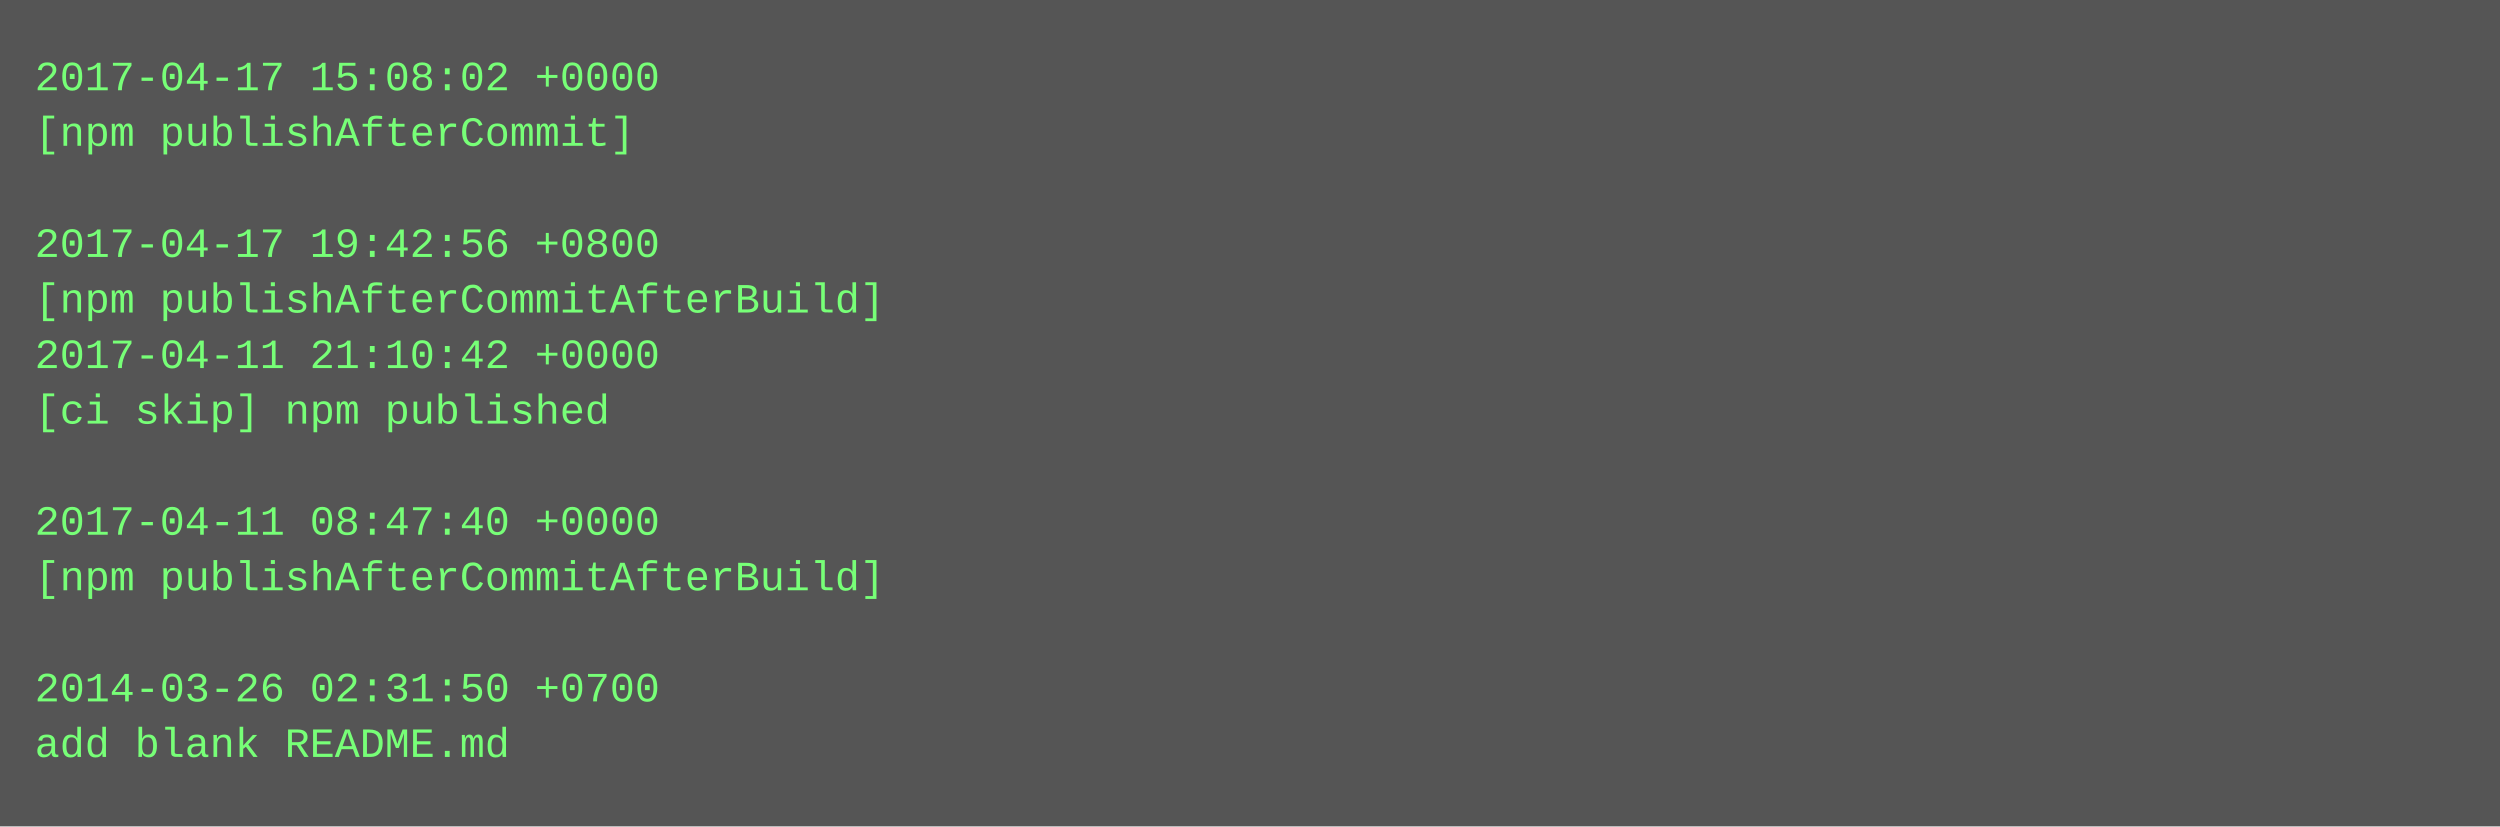
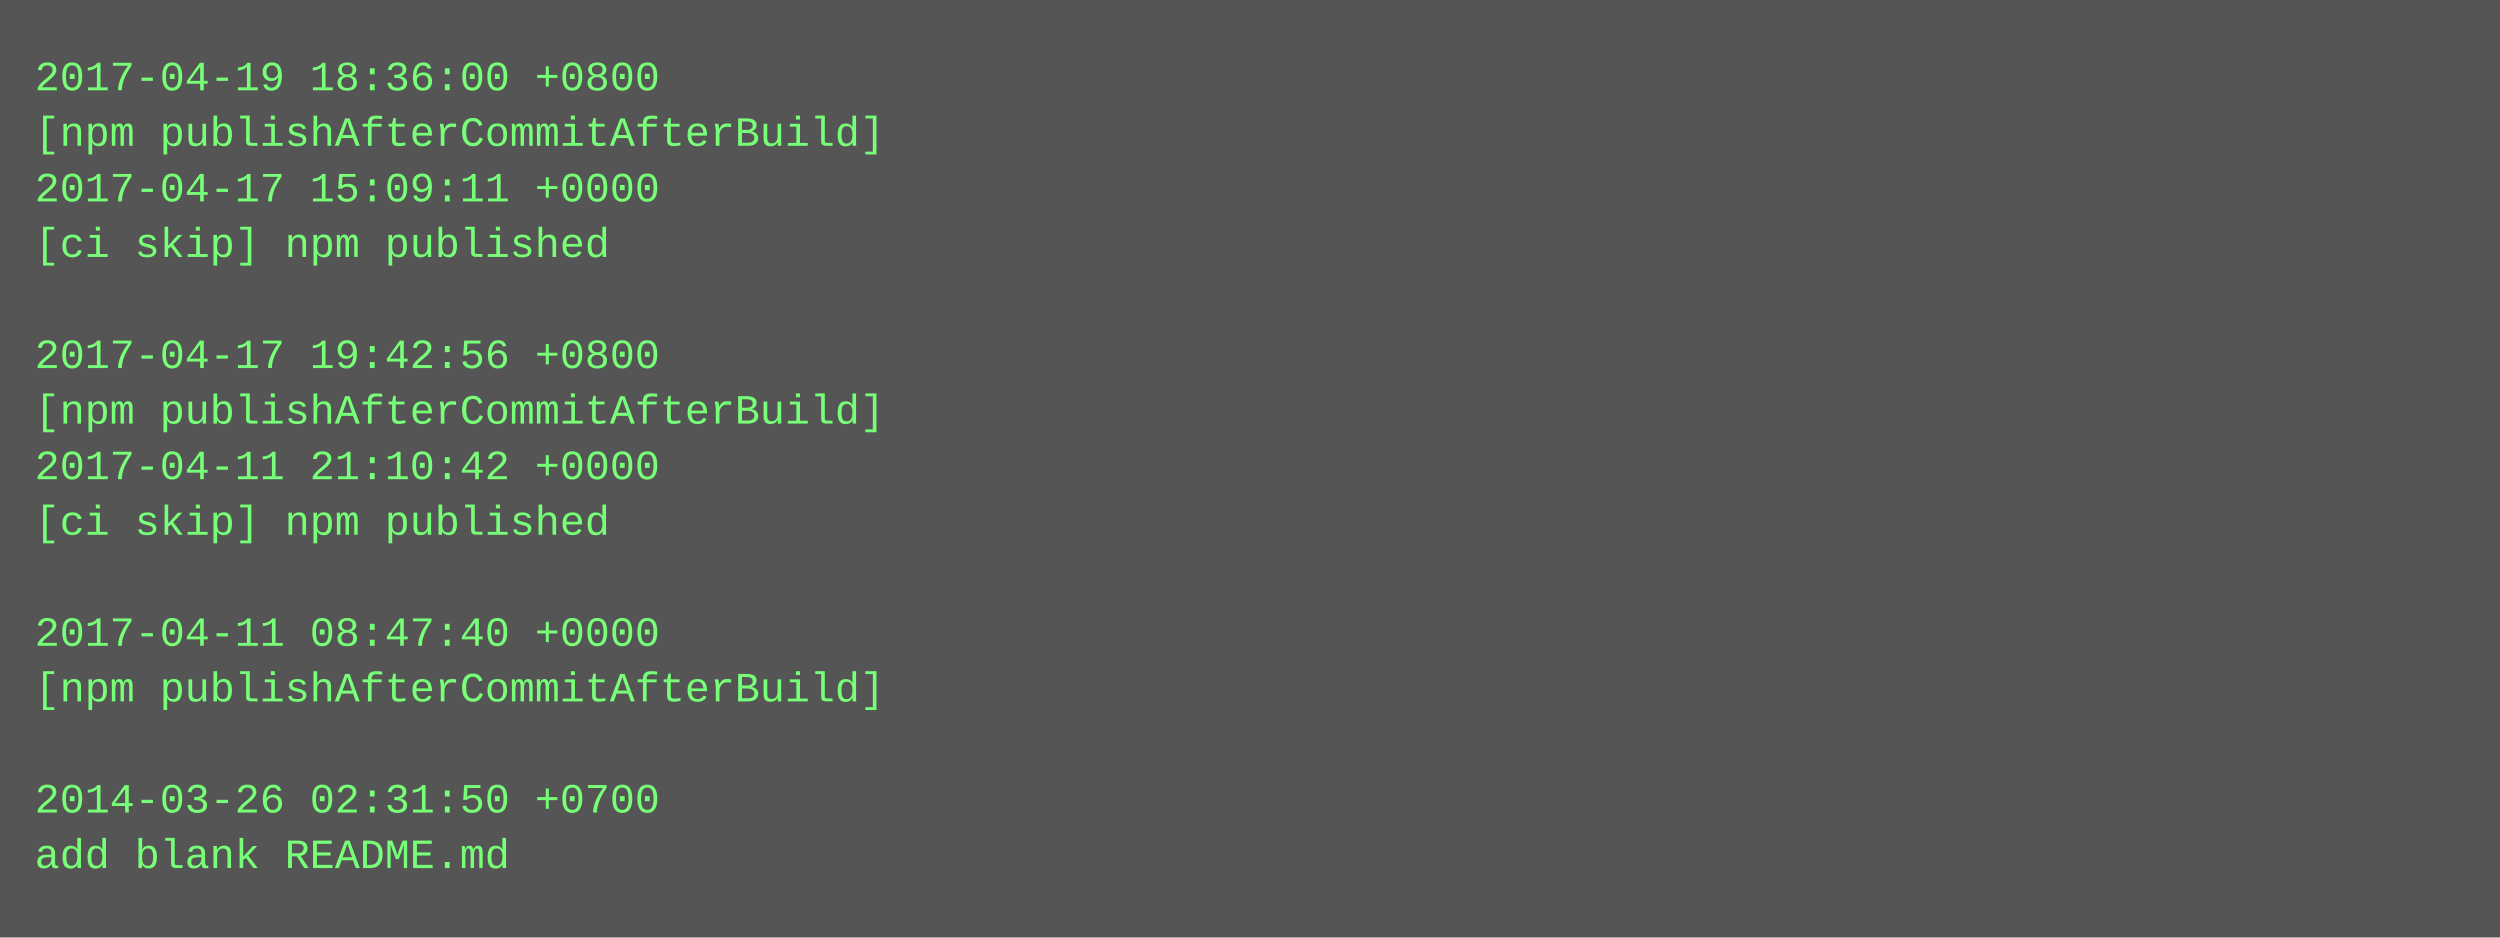
- <svg xmlns="http://www.w3.org/2000/svg" height="238" width="720">
-   <rect height="238" fill="#555" width="720" />
+ <svg xmlns="http://www.w3.org/2000/svg" height="270" width="720">
+   <rect height="270" fill="#555" width="720" />
  <text fill="#7f7" font-family="Courier New" font-size="12" xml:space="preserve">
-     <tspan x="10" y="26">2017-04-17 15:08:02 +0000</tspan>
-     <tspan x="10" y="42">[npm publishAfterCommit]</tspan>
-     <tspan x="10" y="58" />
-     <tspan x="10" y="74">2017-04-17 19:42:56 +0800</tspan>
-     <tspan x="10" y="90">[npm publishAfterCommitAfterBuild]</tspan>
-     <tspan x="10" y="106">2017-04-11 21:10:42 +0000</tspan>
-     <tspan x="10" y="122">[ci skip] npm published</tspan>
-     <tspan x="10" y="138" />
-     <tspan x="10" y="154">2017-04-11 08:47:40 +0000</tspan>
-     <tspan x="10" y="170">[npm publishAfterCommitAfterBuild]</tspan>
-     <tspan x="10" y="186" />
-     <tspan x="10" y="202">2014-03-26 02:31:50 +0700</tspan>
-     <tspan x="10" y="218">add blank README.md</tspan>
+     <tspan x="10" y="26">2017-04-19 18:36:00 +0800</tspan>
+     <tspan x="10" y="42">[npm publishAfterCommitAfterBuild]</tspan>
+     <tspan x="10" y="58">2017-04-17 15:09:11 +0000</tspan>
+     <tspan x="10" y="74">[ci skip] npm published</tspan>
+     <tspan x="10" y="90" />
+     <tspan x="10" y="106">2017-04-17 19:42:56 +0800</tspan>
+     <tspan x="10" y="122">[npm publishAfterCommitAfterBuild]</tspan>
+     <tspan x="10" y="138">2017-04-11 21:10:42 +0000</tspan>
+     <tspan x="10" y="154">[ci skip] npm published</tspan>
+     <tspan x="10" y="170" />
+     <tspan x="10" y="186">2017-04-11 08:47:40 +0000</tspan>
+     <tspan x="10" y="202">[npm publishAfterCommitAfterBuild]</tspan>
+     <tspan x="10" y="218" />
+     <tspan x="10" y="234">2014-03-26 02:31:50 +0700</tspan>
+     <tspan x="10" y="250">add blank README.md</tspan>
  </text>
</svg>
